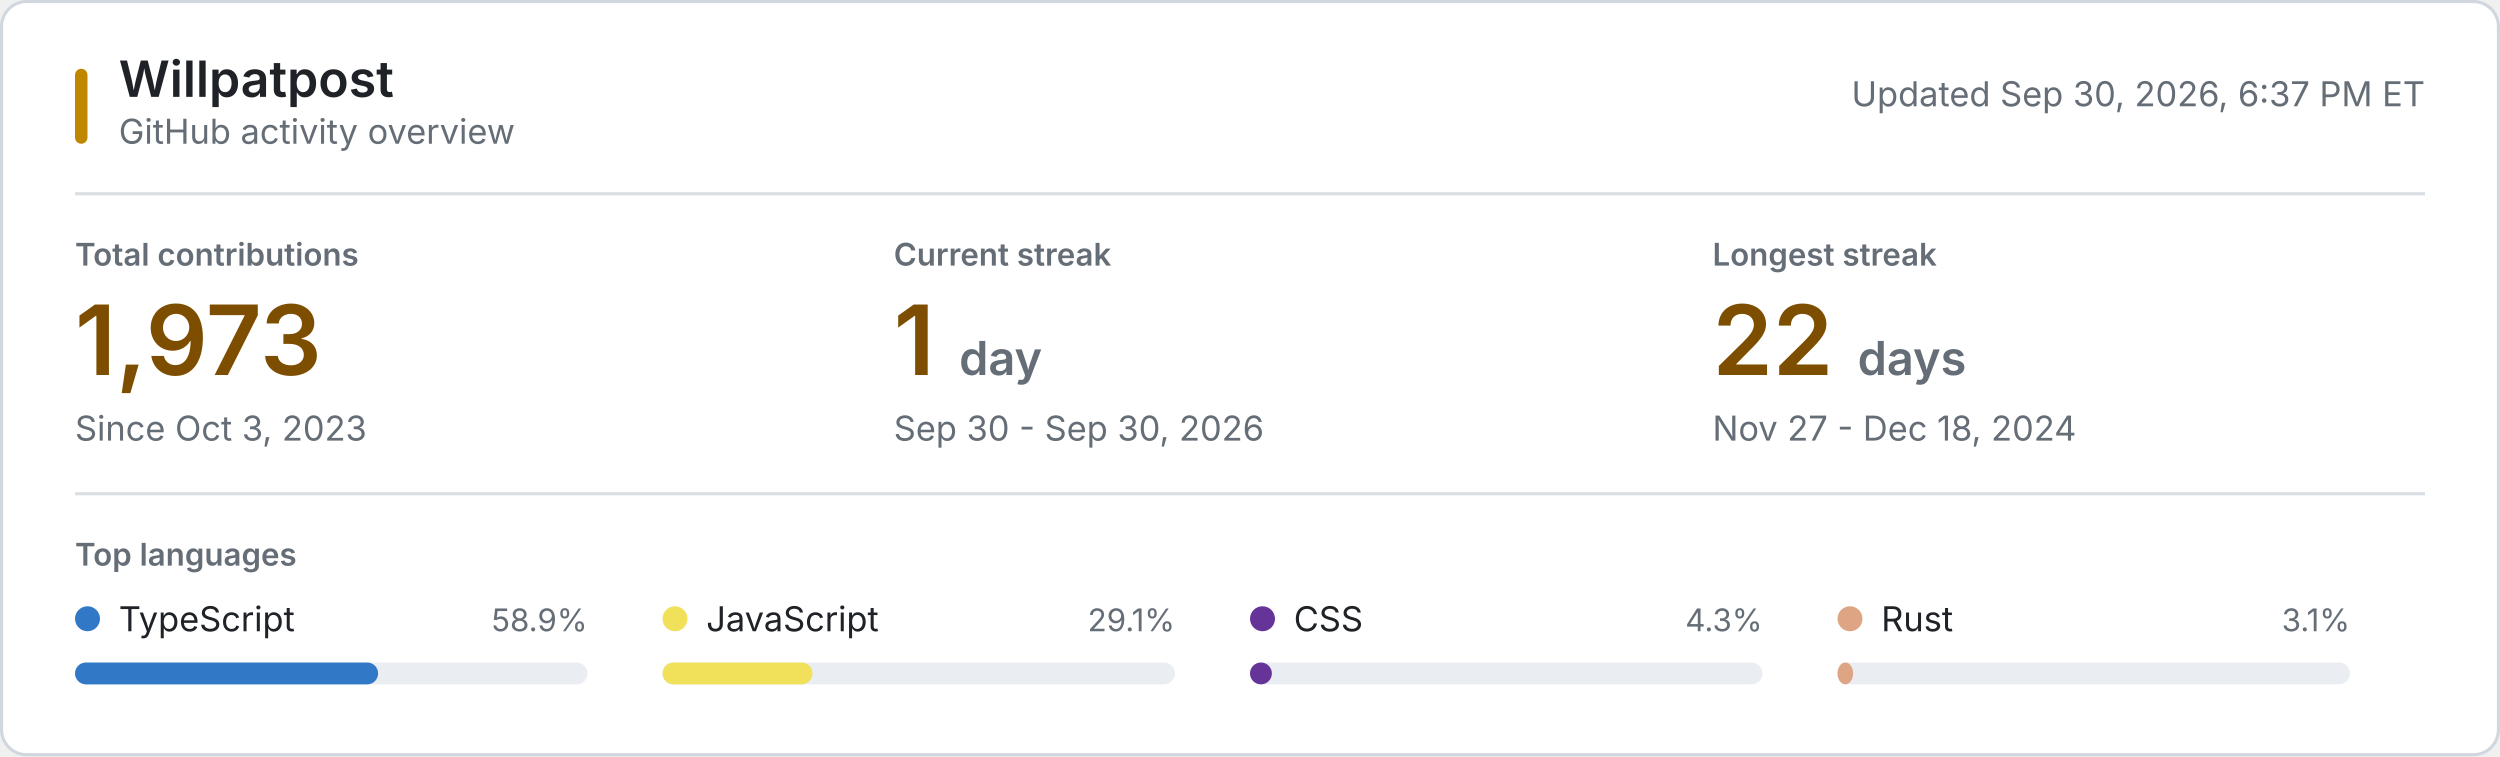
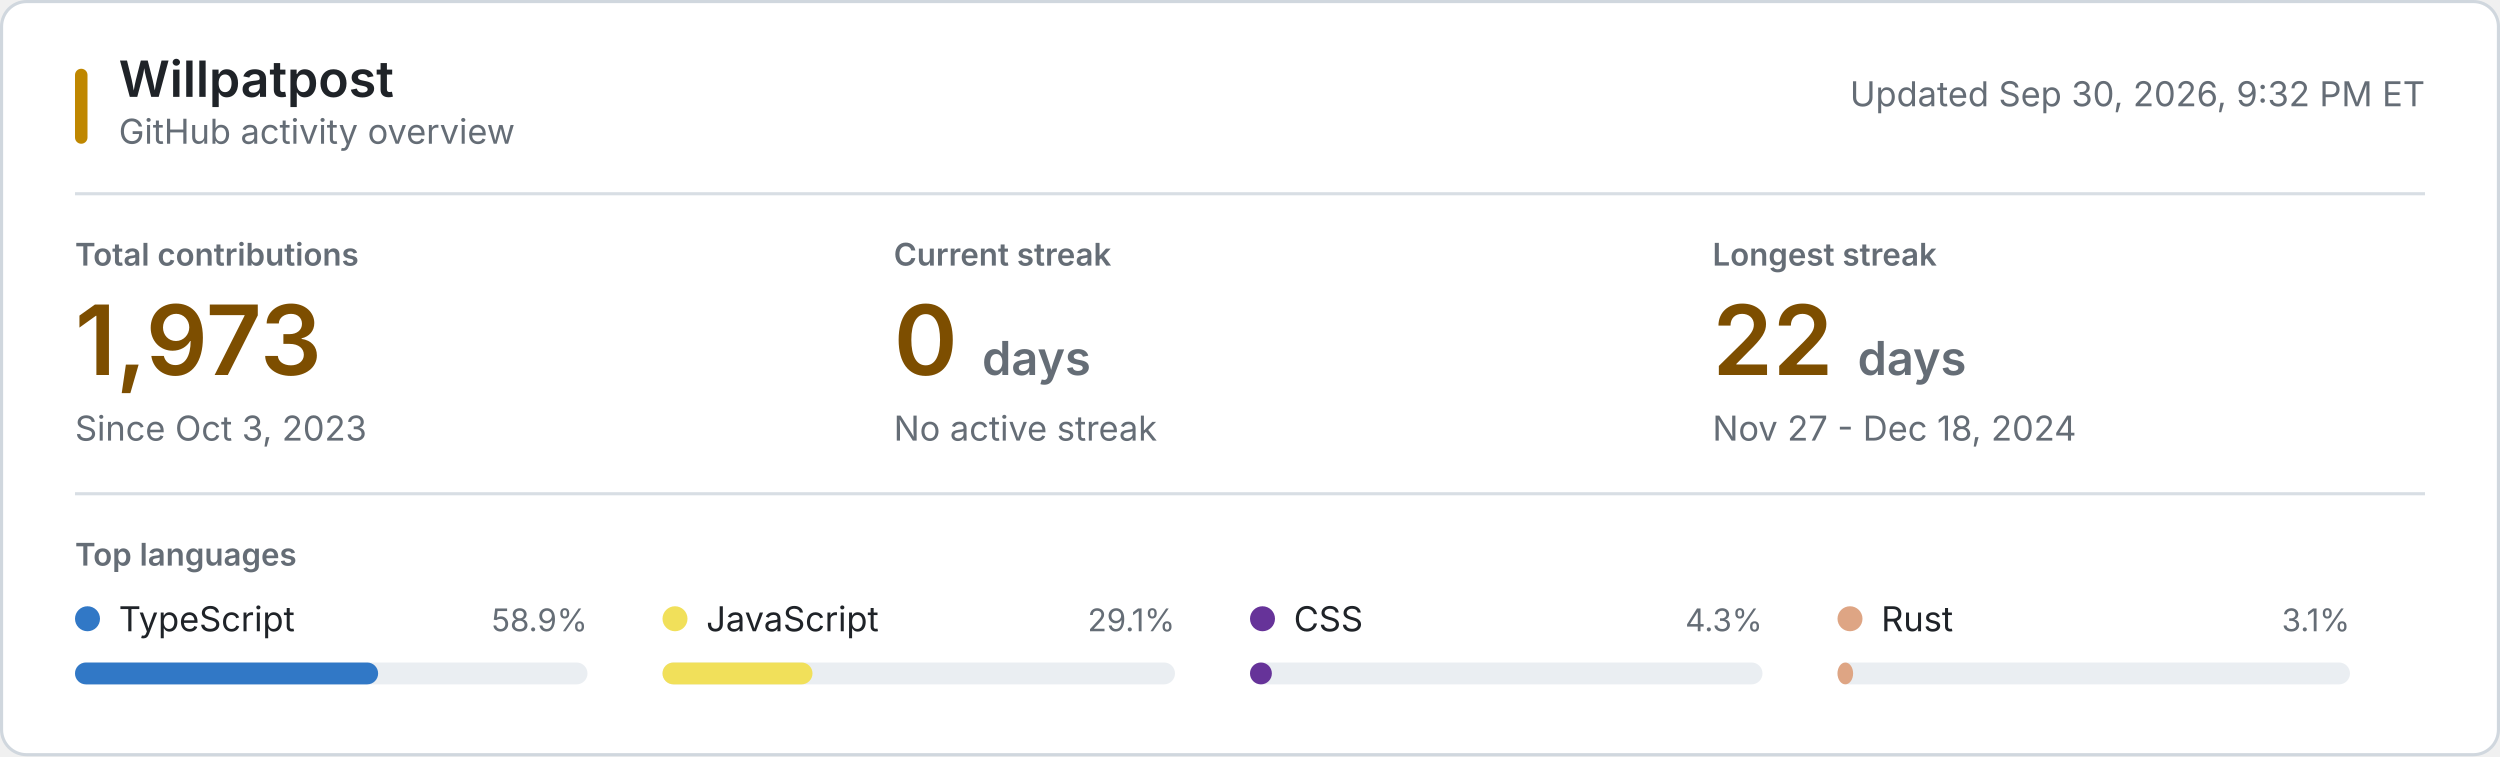
<svg xmlns="http://www.w3.org/2000/svg" style="isolation: isolate" viewBox="0 0 800 242" width="800px" height="242px" role="img" aria-labelledby="title desc">
  <style>
    @keyframes reveal {
      from { opacity: 0.2; }
      to { opacity: 1; }
    }
    .animate { animation: reveal 320ms ease-out both; }
    .background { fill: #ffffff; stroke: #d0d7de; }
    .username { font: 600 16px -apple-system, BlinkMacSystemFont, "Segoe UI", sans-serif; fill: #1f2328; }
    .subtitle, .updated { font: 11px -apple-system, BlinkMacSystemFont, "Segoe UI", sans-serif; fill: #656d76; }
    .section-label, .metric-label { font: 600 10px -apple-system, BlinkMacSystemFont, "Segoe UI", sans-serif; fill: #656d76; }
    .metric-label, .section-label { text-transform: uppercase; }
    .metric-value { font: 600 31px -apple-system, BlinkMacSystemFont, "Segoe UI", sans-serif; fill: #7d4e00; }
    .metric-unit, .metric-note { fill: #656d76; }
    .metric-note { font: 11px -apple-system, BlinkMacSystemFont, "Segoe UI", sans-serif; }
    .language-name { font: 11px -apple-system, BlinkMacSystemFont, "Segoe UI", sans-serif; fill: #1f2328; }
    .language-percent { font: 10px -apple-system, BlinkMacSystemFont, "Segoe UI", sans-serif; fill: #656d76; }
    .language-track { fill: #eaeef2; }
    .empty-state { font: 11px -apple-system, BlinkMacSystemFont, "Segoe UI", sans-serif; fill: #656d76; }
    .rule { stroke: #d8dee4; stroke-width: 1; }
    .accent { fill: #bf8700; }
    @media (prefers-color-scheme: dark) {
      .background { fill: #0d1117; stroke: #30363d; }
      .username, .language-name { fill: #f0f6fc; }
      .subtitle, .updated, .section-label, .metric-label, .metric-unit, .metric-note, .language-percent, .empty-state { fill: #8b949e; }
      .metric-value { fill: #f0c74e; }
      .language-track { fill: #21262d; }
      .rule { stroke: #21262d; }
      .accent { fill: #e3b341; }
    }
    @media (prefers-reduced-motion: reduce) {
      .animate { animation: none; }
    }
  </style>
  <rect class="background" x="0.5" y="0.5" width="799" height="241" rx="8" />
  <rect class="accent" x="24" y="22" width="4" height="24" rx="2" />
  <text class="username" x="38" y="31">Willpatpost</text>
  <text class="subtitle" x="38" y="46">GitHub activity overview</text>
-   <text class="updated" x="776" y="34" text-anchor="end">Updated Sep 30, 2026, 6:37 PM ET</text>
+   <text class="updated" x="776" y="34" text-anchor="end">Updated Sep 30, 2026, 9:32 PM ET</text>
  <line class="rule" x1="24" y1="62" x2="776" y2="62" />
  <g class="animate" style="animation-delay: 20ms">
    <text class="metric-label" x="24" y="85">Total contributions</text>
    <text class="metric-value" x="24" y="120">1,973</text>
    <text class="metric-note" x="24" y="141">Since Oct 3, 2023</text>
  </g>
  <g class="animate" style="animation-delay: 55ms">
    <text class="metric-label" x="286" y="85">Current streak</text>
-     <text class="metric-value" x="286" y="120">1 <tspan class="metric-unit" font-size="15">day</tspan>
+     <text class="metric-value" x="286" y="120">0 <tspan class="metric-unit" font-size="15">days</tspan>
    </text>
-     <text class="metric-note" x="286" y="141">Sep 30 - Sep 30, 2026</text>
+     <text class="metric-note" x="286" y="141">No active streak</text>
  </g>
  <g class="animate" style="animation-delay: 90ms">
    <text class="metric-label" x="548" y="85">Longest streak</text>
    <text class="metric-value" x="548" y="120">22 <tspan class="metric-unit" font-size="15">days</tspan>
    </text>
    <text class="metric-note" x="548" y="141">Nov 27 - Dec 18, 2024</text>
  </g>
  <line class="rule" x1="24" y1="158" x2="776" y2="158" />
  <text class="section-label" x="24" y="181">Top languages</text>
  <g class="animate" style="animation-delay: 120ms">
    <circle cx="28" cy="198" r="4" fill="#3178c6" />
    <text class="language-name" x="38" y="202">TypeScript</text>
    <text class="language-percent" x="188" y="202" text-anchor="end">58.9%</text>
    <rect class="language-track" x="24" y="212" width="164" height="7" rx="3.5" />
    <rect x="24" y="212" width="97" height="7" rx="3.5" fill="#3178c6" />
  </g>
  <g class="animate" style="animation-delay: 155ms">
    <circle cx="216" cy="198" r="4" fill="#f1e05a" />
    <text class="language-name" x="226" y="202">JavaScript</text>
    <text class="language-percent" x="376" y="202" text-anchor="end">29.1%</text>
    <rect class="language-track" x="212" y="212" width="164" height="7" rx="3.5" />
    <rect x="212" y="212" width="48" height="7" rx="3.5" fill="#f1e05a" />
  </g>
  <g class="animate" style="animation-delay: 190ms">
    <circle cx="404" cy="198" r="4" fill="#663399" />
    <text class="language-name" x="414" y="202">CSS</text>
    <text class="language-percent" x="564" y="202" text-anchor="end">4.3%</text>
    <rect class="language-track" x="400" y="212" width="164" height="7" rx="3.5" />
    <rect x="400" y="212" width="7" height="7" rx="3.5" fill="#663399" />
  </g>
  <g class="animate" style="animation-delay: 225ms">
    <circle cx="592" cy="198" r="4" fill="#dea584" />
    <text class="language-name" x="602" y="202">Rust</text>
    <text class="language-percent" x="752" y="202" text-anchor="end">3.1%</text>
    <rect class="language-track" x="588" y="212" width="164" height="7" rx="3.5" />
    <rect x="588" y="212" width="5" height="7" rx="3.5" fill="#dea584" />
  </g>
</svg>
